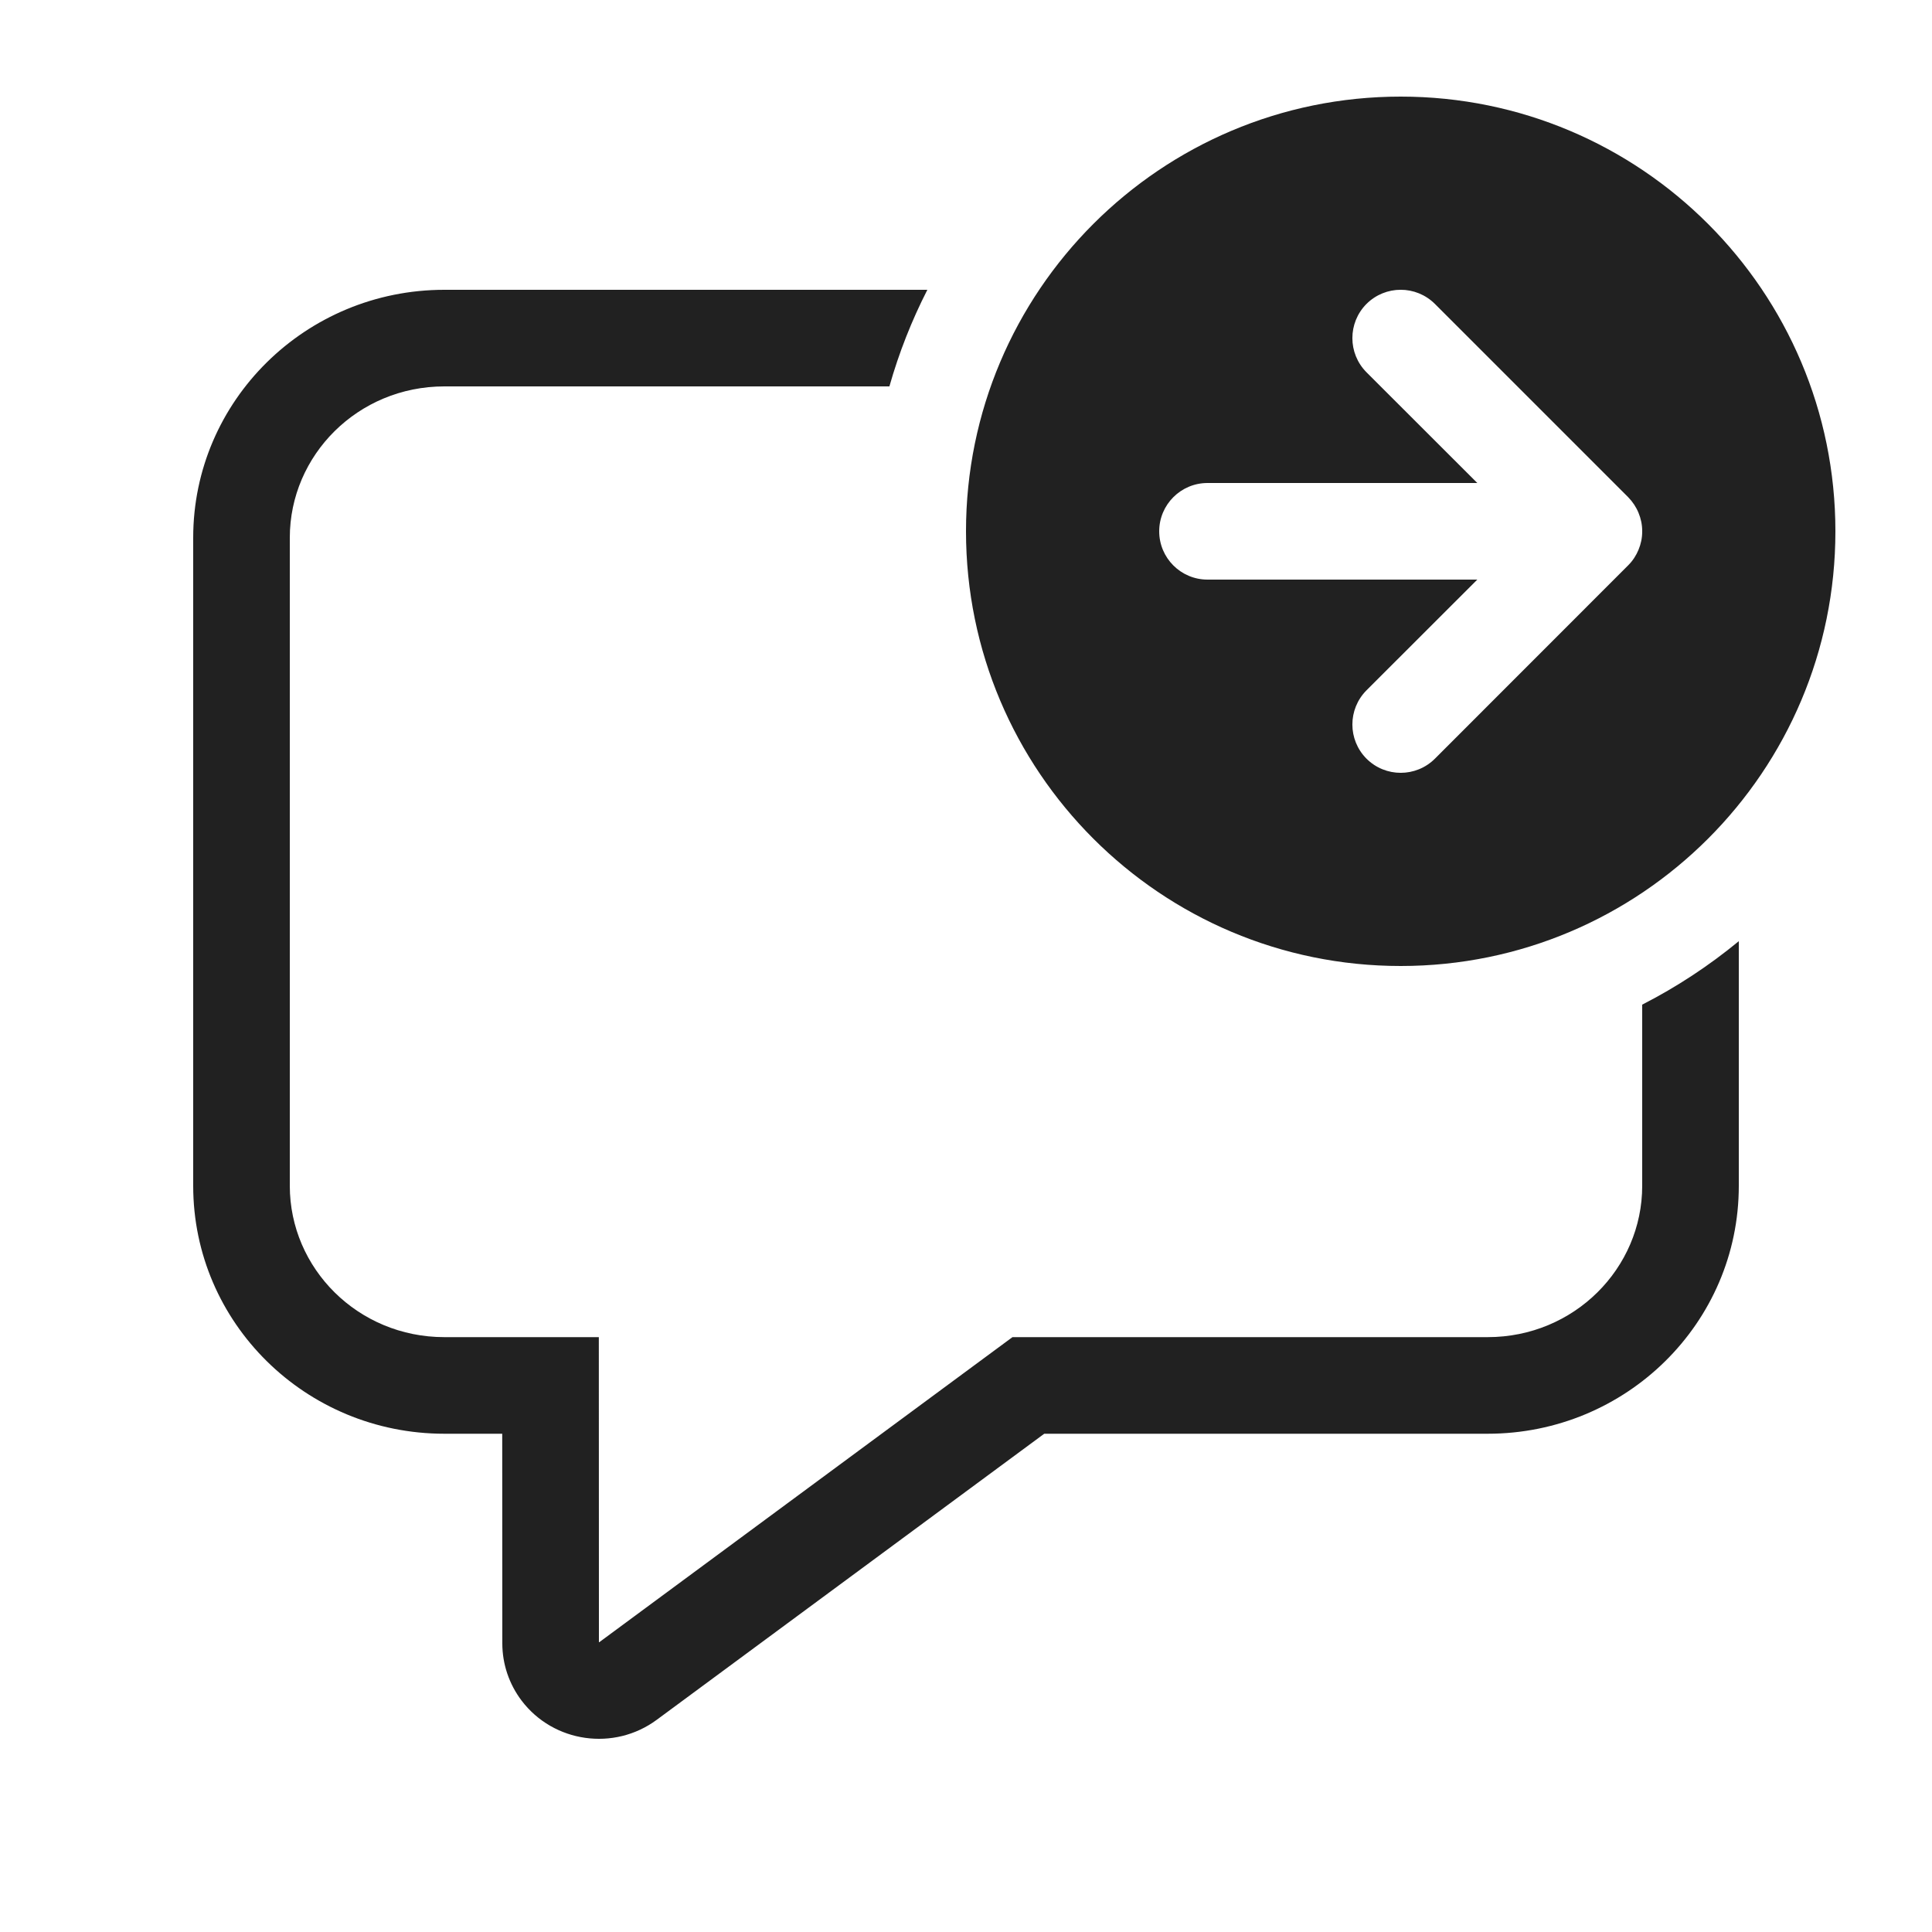
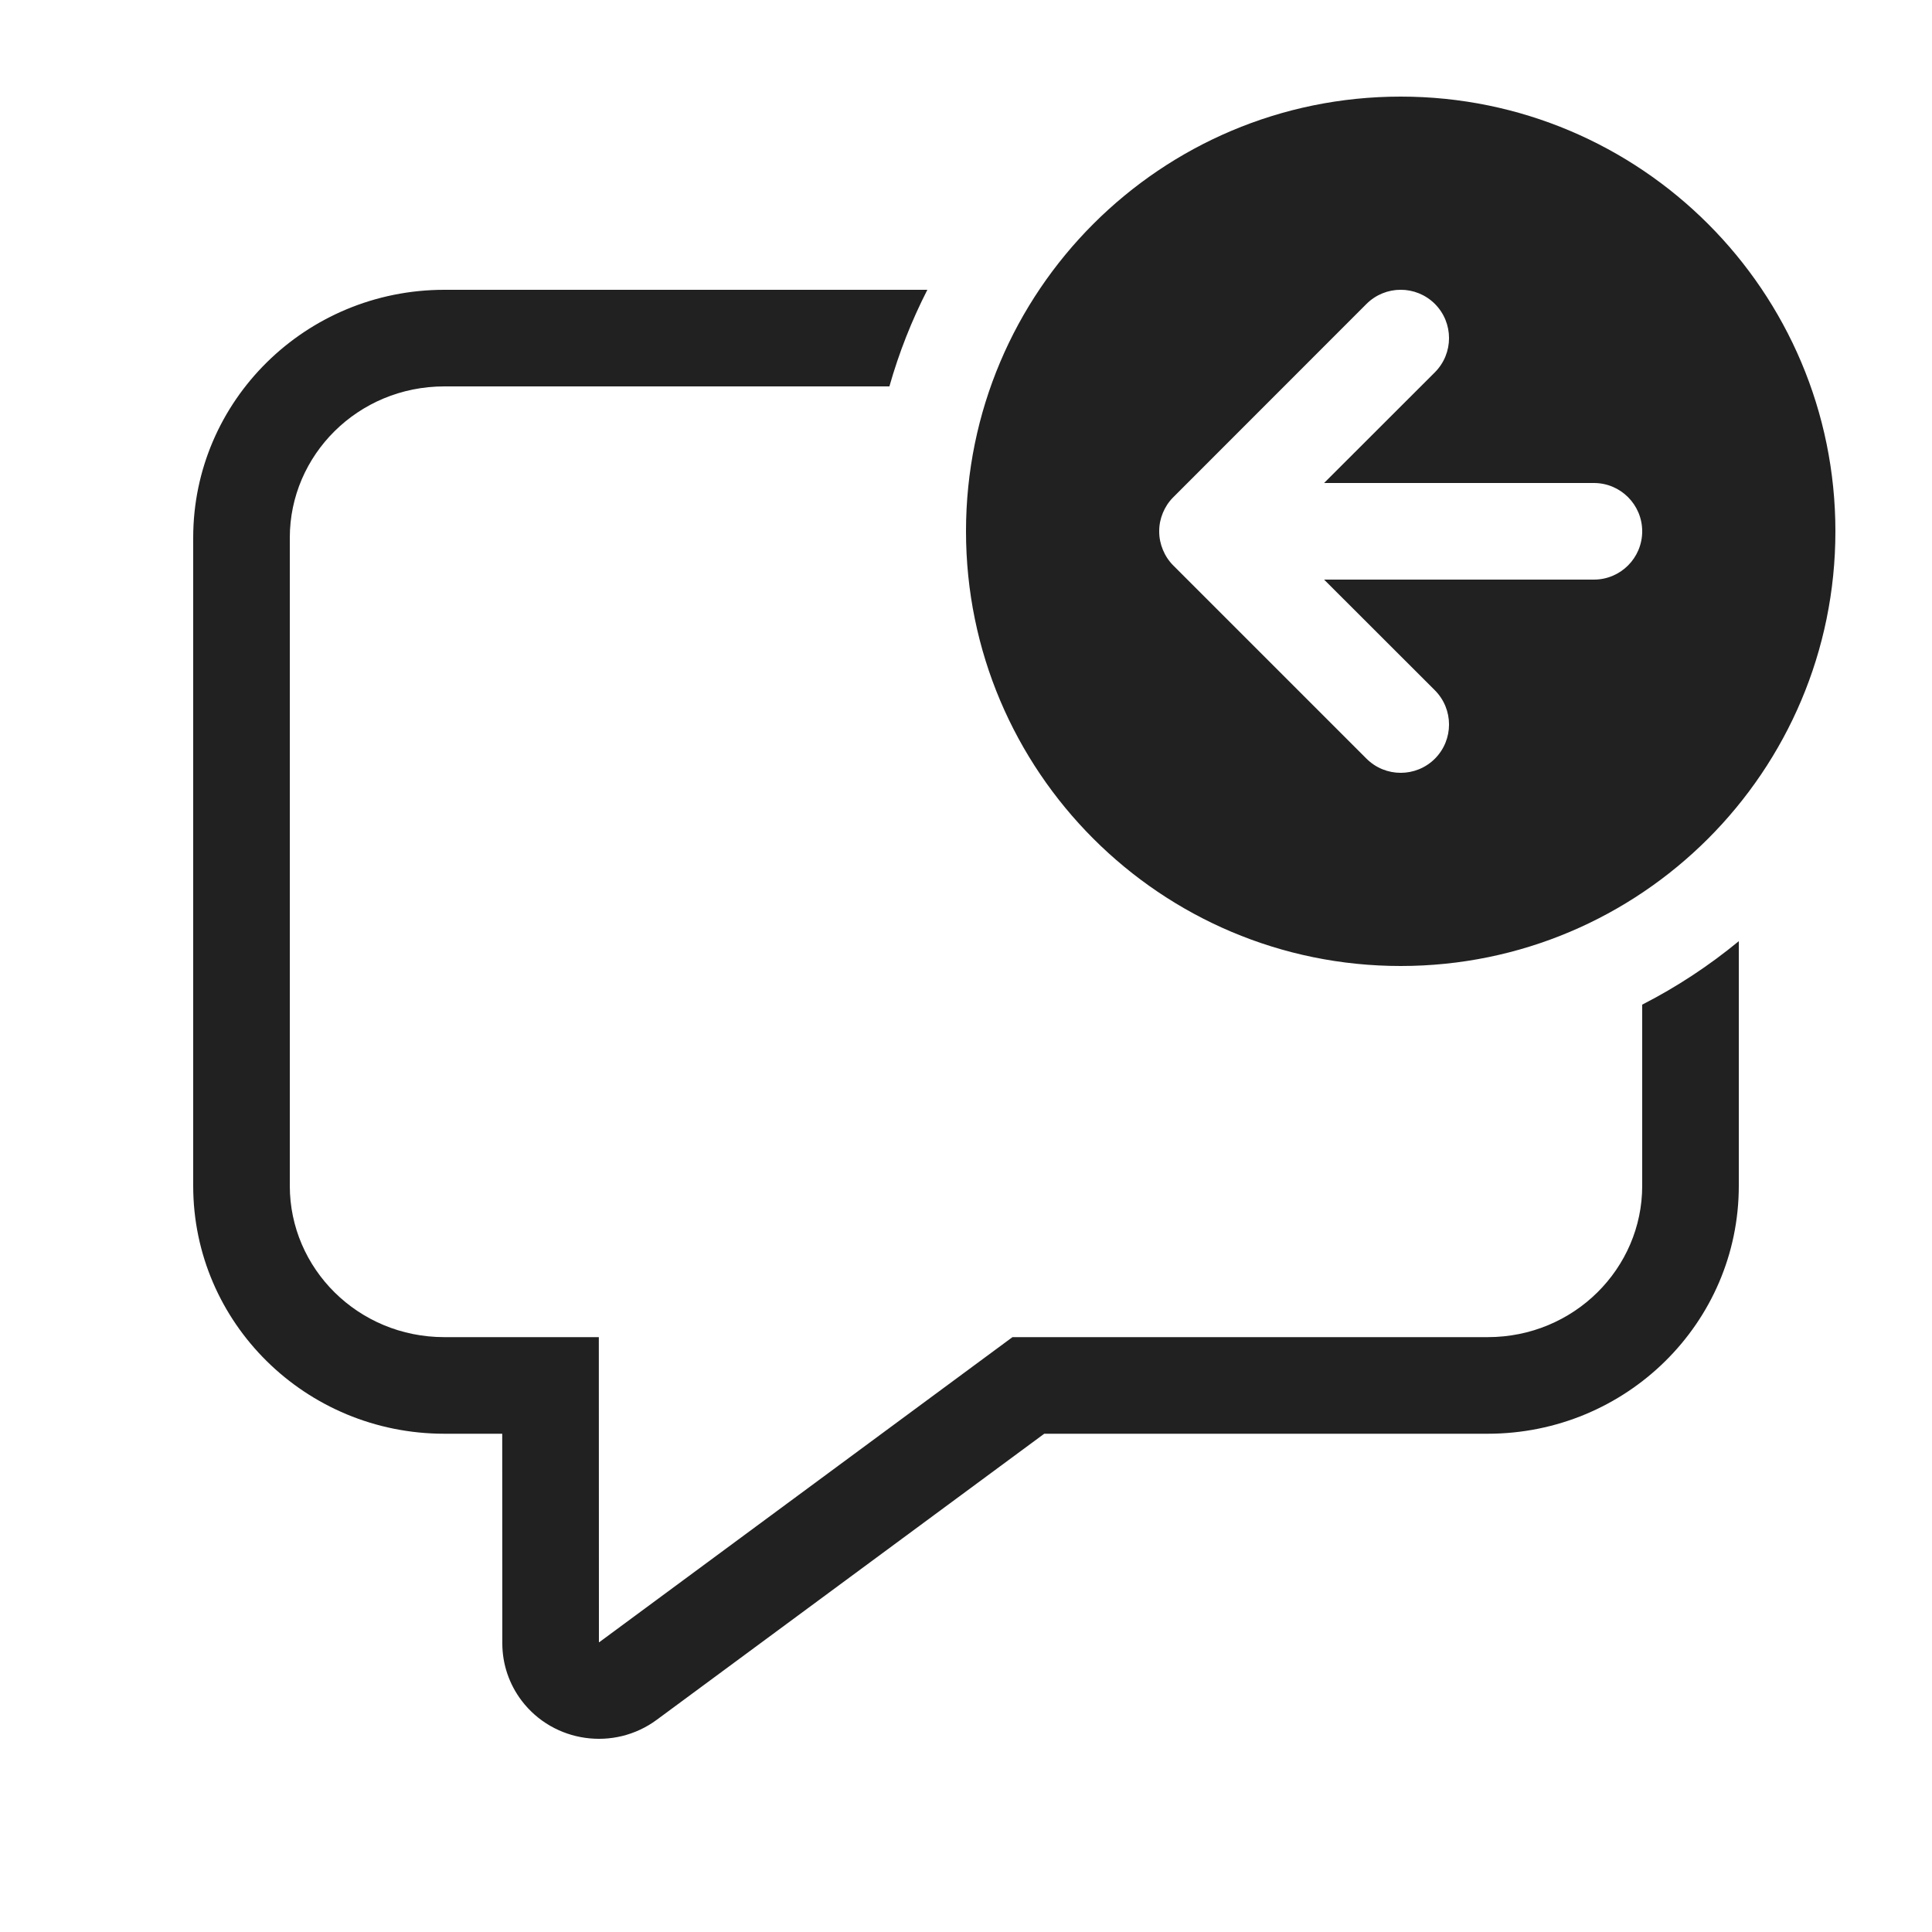
<svg xmlns="http://www.w3.org/2000/svg" width="20" height="20" viewBox="0 0 20 20" fill="none">
-   <path d="M14.5 1C16.985 1 19 3.015 19 5.5C19 7.985 16.985 10 14.5 10C12.015 10 10 7.985 10 5.5C10 3.015 12.015 1 14.5 1ZM16.853 5.854L16.856 5.851C16.903 5.804 16.938 5.749 16.962 5.691C16.986 5.633 17 5.57 17 5.503L17 5.5L17 5.497C17 5.43 16.986 5.367 16.962 5.309C16.938 5.25 16.901 5.194 16.854 5.146L14.854 3.146C14.658 2.951 14.342 2.951 14.146 3.146C13.951 3.342 13.951 3.658 14.146 3.854L15.293 5L12.5 5C12.224 5 12 5.224 12 5.5C12 5.776 12.224 6 12.5 6H15.293L14.146 7.146C13.951 7.342 13.951 7.658 14.146 7.854C14.342 8.049 14.658 8.049 14.854 7.854L16.853 5.854ZM17 12.276V10.4C17.358 10.217 17.693 9.996 18 9.743V12.276C18 13.694 16.836 14.842 15.4 14.842H10.81L6.799 17.803C6.357 18.13 5.73 18.041 5.399 17.604C5.27 17.433 5.2 17.226 5.2 17.013L5.199 14.842H4.6C3.164 14.842 2 13.694 2 12.276V5.566C2 4.149 3.164 3 4.6 3H9.6C9.438 3.317 9.306 3.651 9.207 4H4.6C3.704 4 3 4.713 3 5.566V12.276C3 13.129 3.704 13.842 4.6 13.842H6.199L6.2 17L6.203 17L6.205 16.999L10.481 13.842H15.4C16.296 13.842 17 13.129 17 12.276Z" fill="#212121" />
+   <path d="M19 5.5C19 7.985 16.985 10 14.5 10C12.015 10 10 7.985 10 5.5C10 3.015 12.015 1 14.5 1C16.985 1 19 3.015 19 5.5ZM12.147 5.146L12.144 5.149C12.097 5.196 12.062 5.251 12.038 5.309C12.014 5.367 12 5.43 12 5.497L12 5.5L12 5.503C12 5.57 12.014 5.633 12.038 5.691C12.062 5.75 12.098 5.806 12.146 5.854L14.146 7.854C14.342 8.049 14.658 8.049 14.854 7.854C15.049 7.658 15.049 7.342 14.854 7.146L13.707 6H16.5C16.776 6 17 5.776 17 5.5C17 5.224 16.776 5 16.5 5H13.707L14.854 3.854C15.049 3.658 15.049 3.342 14.854 3.146C14.658 2.951 14.342 2.951 14.146 3.146L12.147 5.146ZM17 12.276V10.4C17.358 10.217 17.693 9.996 18 9.743V12.276C18 13.694 16.836 14.842 15.4 14.842H10.81L6.799 17.803C6.357 18.13 5.73 18.041 5.399 17.604C5.27 17.433 5.2 17.226 5.2 17.013L5.199 14.842H4.6C3.164 14.842 2 13.694 2 12.276V5.566C2 4.149 3.164 3 4.6 3H9.6C9.438 3.317 9.306 3.651 9.207 4H4.6C3.704 4 3 4.713 3 5.566V12.276C3 13.129 3.704 13.842 4.6 13.842H6.199L6.2 17L6.203 17L6.205 16.999L10.481 13.842H15.4C16.296 13.842 17 13.129 17 12.276Z" fill="#212121" />
</svg>
